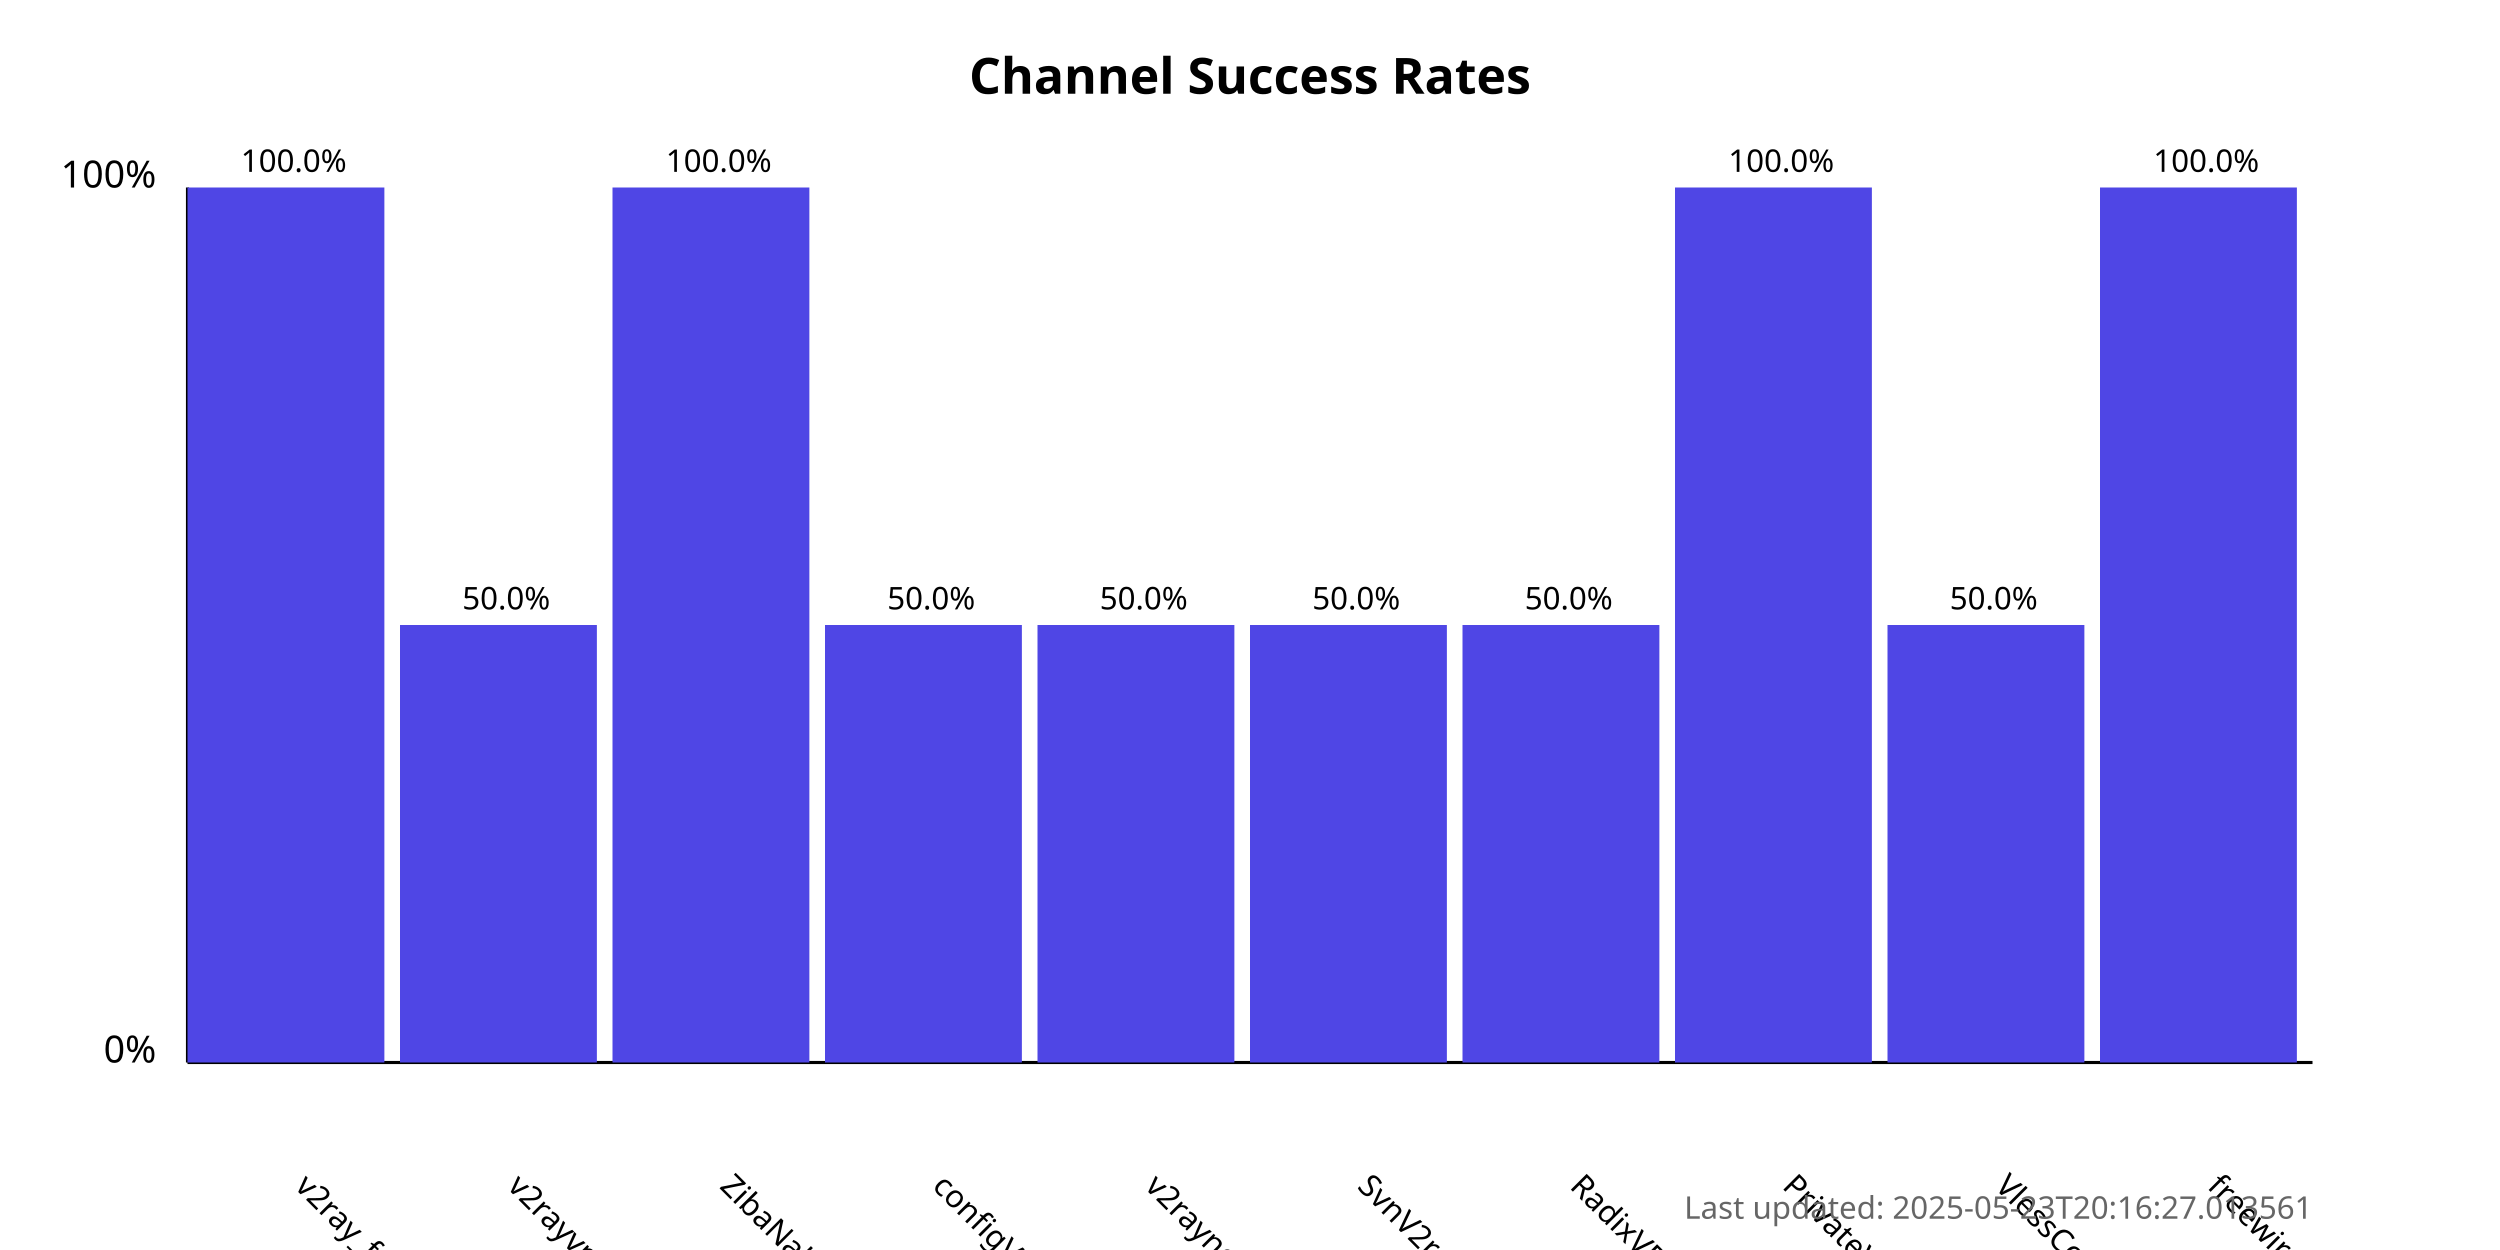
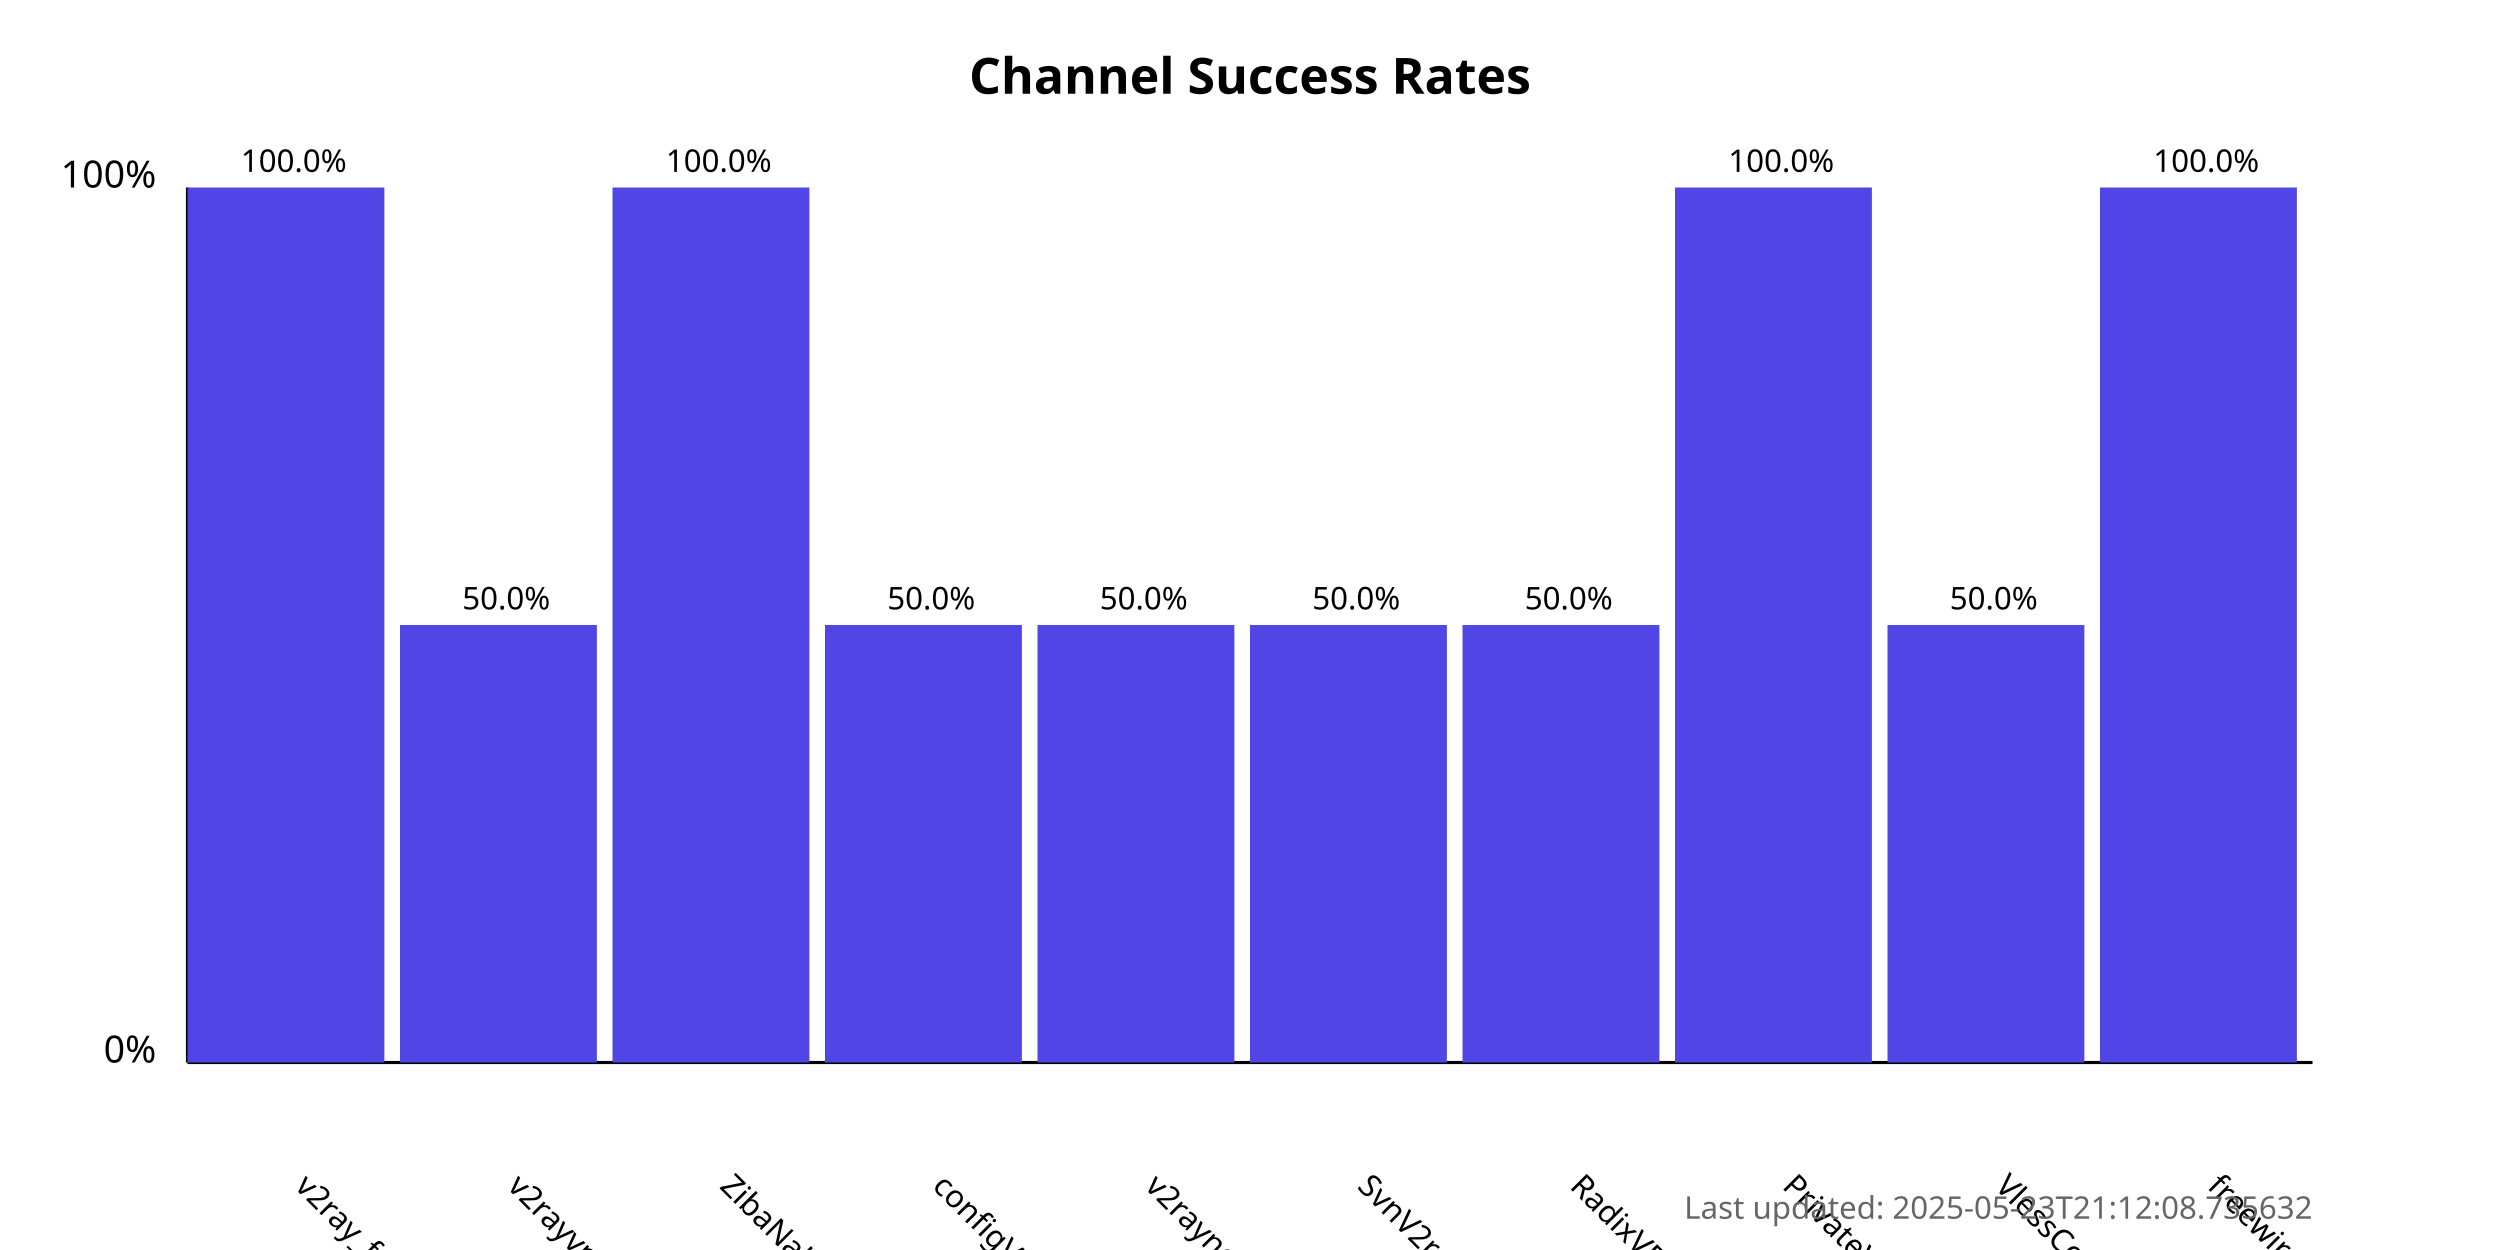
<svg xmlns="http://www.w3.org/2000/svg" width="800" height="400">
  <style>
            .chart-title { font: bold 16px sans-serif; }
            .axis-label { font: 12px sans-serif; }
            .tick-label { font: 10px sans-serif; }
            .bar { fill: #4f46e5; }
            .bar:hover { fill: #6366f1; }
            .timestamp { font: 10px sans-serif; fill: #666; }
        </style>
  <text x="400.0" y="30" text-anchor="middle" class="chart-title">
            Channel Success Rates
        </text>
  <line x1="60" y1="340" x2="60" y2="60" stroke="black" stroke-width="1" />
  <line x1="60" y1="340" x2="740" y2="340" stroke="black" stroke-width="1" />
  <text x="50" y="340" text-anchor="end" class="axis-label">0%</text>
  <text x="50" y="60" text-anchor="end" class="axis-label">100%</text>
  <g>
    <rect x="60" y="60.0" width="63.0" height="280.0" class="bar" />
    <text x="94.0" y="380" transform="rotate(45, 94.0, 380)" text-anchor="start" class="tick-label">
                v2ray_free_conf
            </text>
    <text x="94.0" y="55.0" text-anchor="middle" class="tick-label">
                100.0%
            </text>
  </g>
  <g>
    <rect x="128.0" y="200.0" width="63.0" height="140.0" class="bar" />
    <text x="162.0" y="380" transform="rotate(45, 162.0, 380)" text-anchor="start" class="tick-label">
                v2rayvpno
            </text>
    <text x="162.0" y="195.0" text-anchor="middle" class="tick-label">
                50.0%
            </text>
  </g>
  <g>
    <rect x="196.0" y="60.0" width="63.0" height="280.0" class="bar" />
    <text x="230.0" y="380" transform="rotate(45, 230.0, 380)" text-anchor="start" class="tick-label">
                ZibaNabz
            </text>
    <text x="230.0" y="55.0" text-anchor="middle" class="tick-label">
                100.0%
            </text>
  </g>
  <g>
    <rect x="264.0" y="200.0" width="63.0" height="140.0" class="bar" />
    <text x="298.0" y="380" transform="rotate(45, 298.0, 380)" text-anchor="start" class="tick-label">
                configV2rayForFree
            </text>
    <text x="298.0" y="195.0" text-anchor="middle" class="tick-label">
                50.0%
            </text>
  </g>
  <g>
    <rect x="332.0" y="200.0" width="63.0" height="140.0" class="bar" />
    <text x="366.0" y="380" transform="rotate(45, 366.0, 380)" text-anchor="start" class="tick-label">
                v2rayngvpn
            </text>
    <text x="366.0" y="195.0" text-anchor="middle" class="tick-label">
                50.0%
            </text>
  </g>
  <g>
    <rect x="400.0" y="200.0" width="63.0" height="140.0" class="bar" />
    <text x="434.0" y="380" transform="rotate(45, 434.0, 380)" text-anchor="start" class="tick-label">
                SvnV2ray
            </text>
    <text x="434.0" y="195.0" text-anchor="middle" class="tick-label">
                50.0%
            </text>
  </g>
  <g>
    <rect x="468.0" y="200.0" width="63.0" height="140.0" class="bar" />
    <text x="502.0" y="380" transform="rotate(45, 502.0, 380)" text-anchor="start" class="tick-label">
                RadixVPN
            </text>
    <text x="502.0" y="195.0" text-anchor="middle" class="tick-label">
                50.0%
            </text>
  </g>
  <g>
    <rect x="536.0" y="60.0" width="63.0" height="280.0" class="bar" />
    <text x="570.0" y="380" transform="rotate(45, 570.0, 380)" text-anchor="start" class="tick-label">
                PrivateVPNs
            </text>
    <text x="570.0" y="55.0" text-anchor="middle" class="tick-label">
                100.0%
            </text>
  </g>
  <g>
    <rect x="604.0" y="200.0" width="63.0" height="140.0" class="bar" />
    <text x="638.0" y="380" transform="rotate(45, 638.0, 380)" text-anchor="start" class="tick-label">
                VlessConfig
            </text>
    <text x="638.0" y="195.0" text-anchor="middle" class="tick-label">
                50.0%
            </text>
  </g>
  <g>
    <rect x="672.0" y="60.0" width="63.0" height="280.0" class="bar" />
    <text x="706.0" y="380" transform="rotate(45, 706.0, 380)" text-anchor="start" class="tick-label">
                freewireguard
            </text>
    <text x="706.0" y="55.0" text-anchor="middle" class="tick-label">
                100.0%
            </text>
  </g>
  <text x="740" y="390" text-anchor="end" class="timestamp">
-             Last updated: 2025-05-23T20:16:27.013561
+             Last updated: 2025-05-23T21:12:08.735632
        </text>
</svg>
